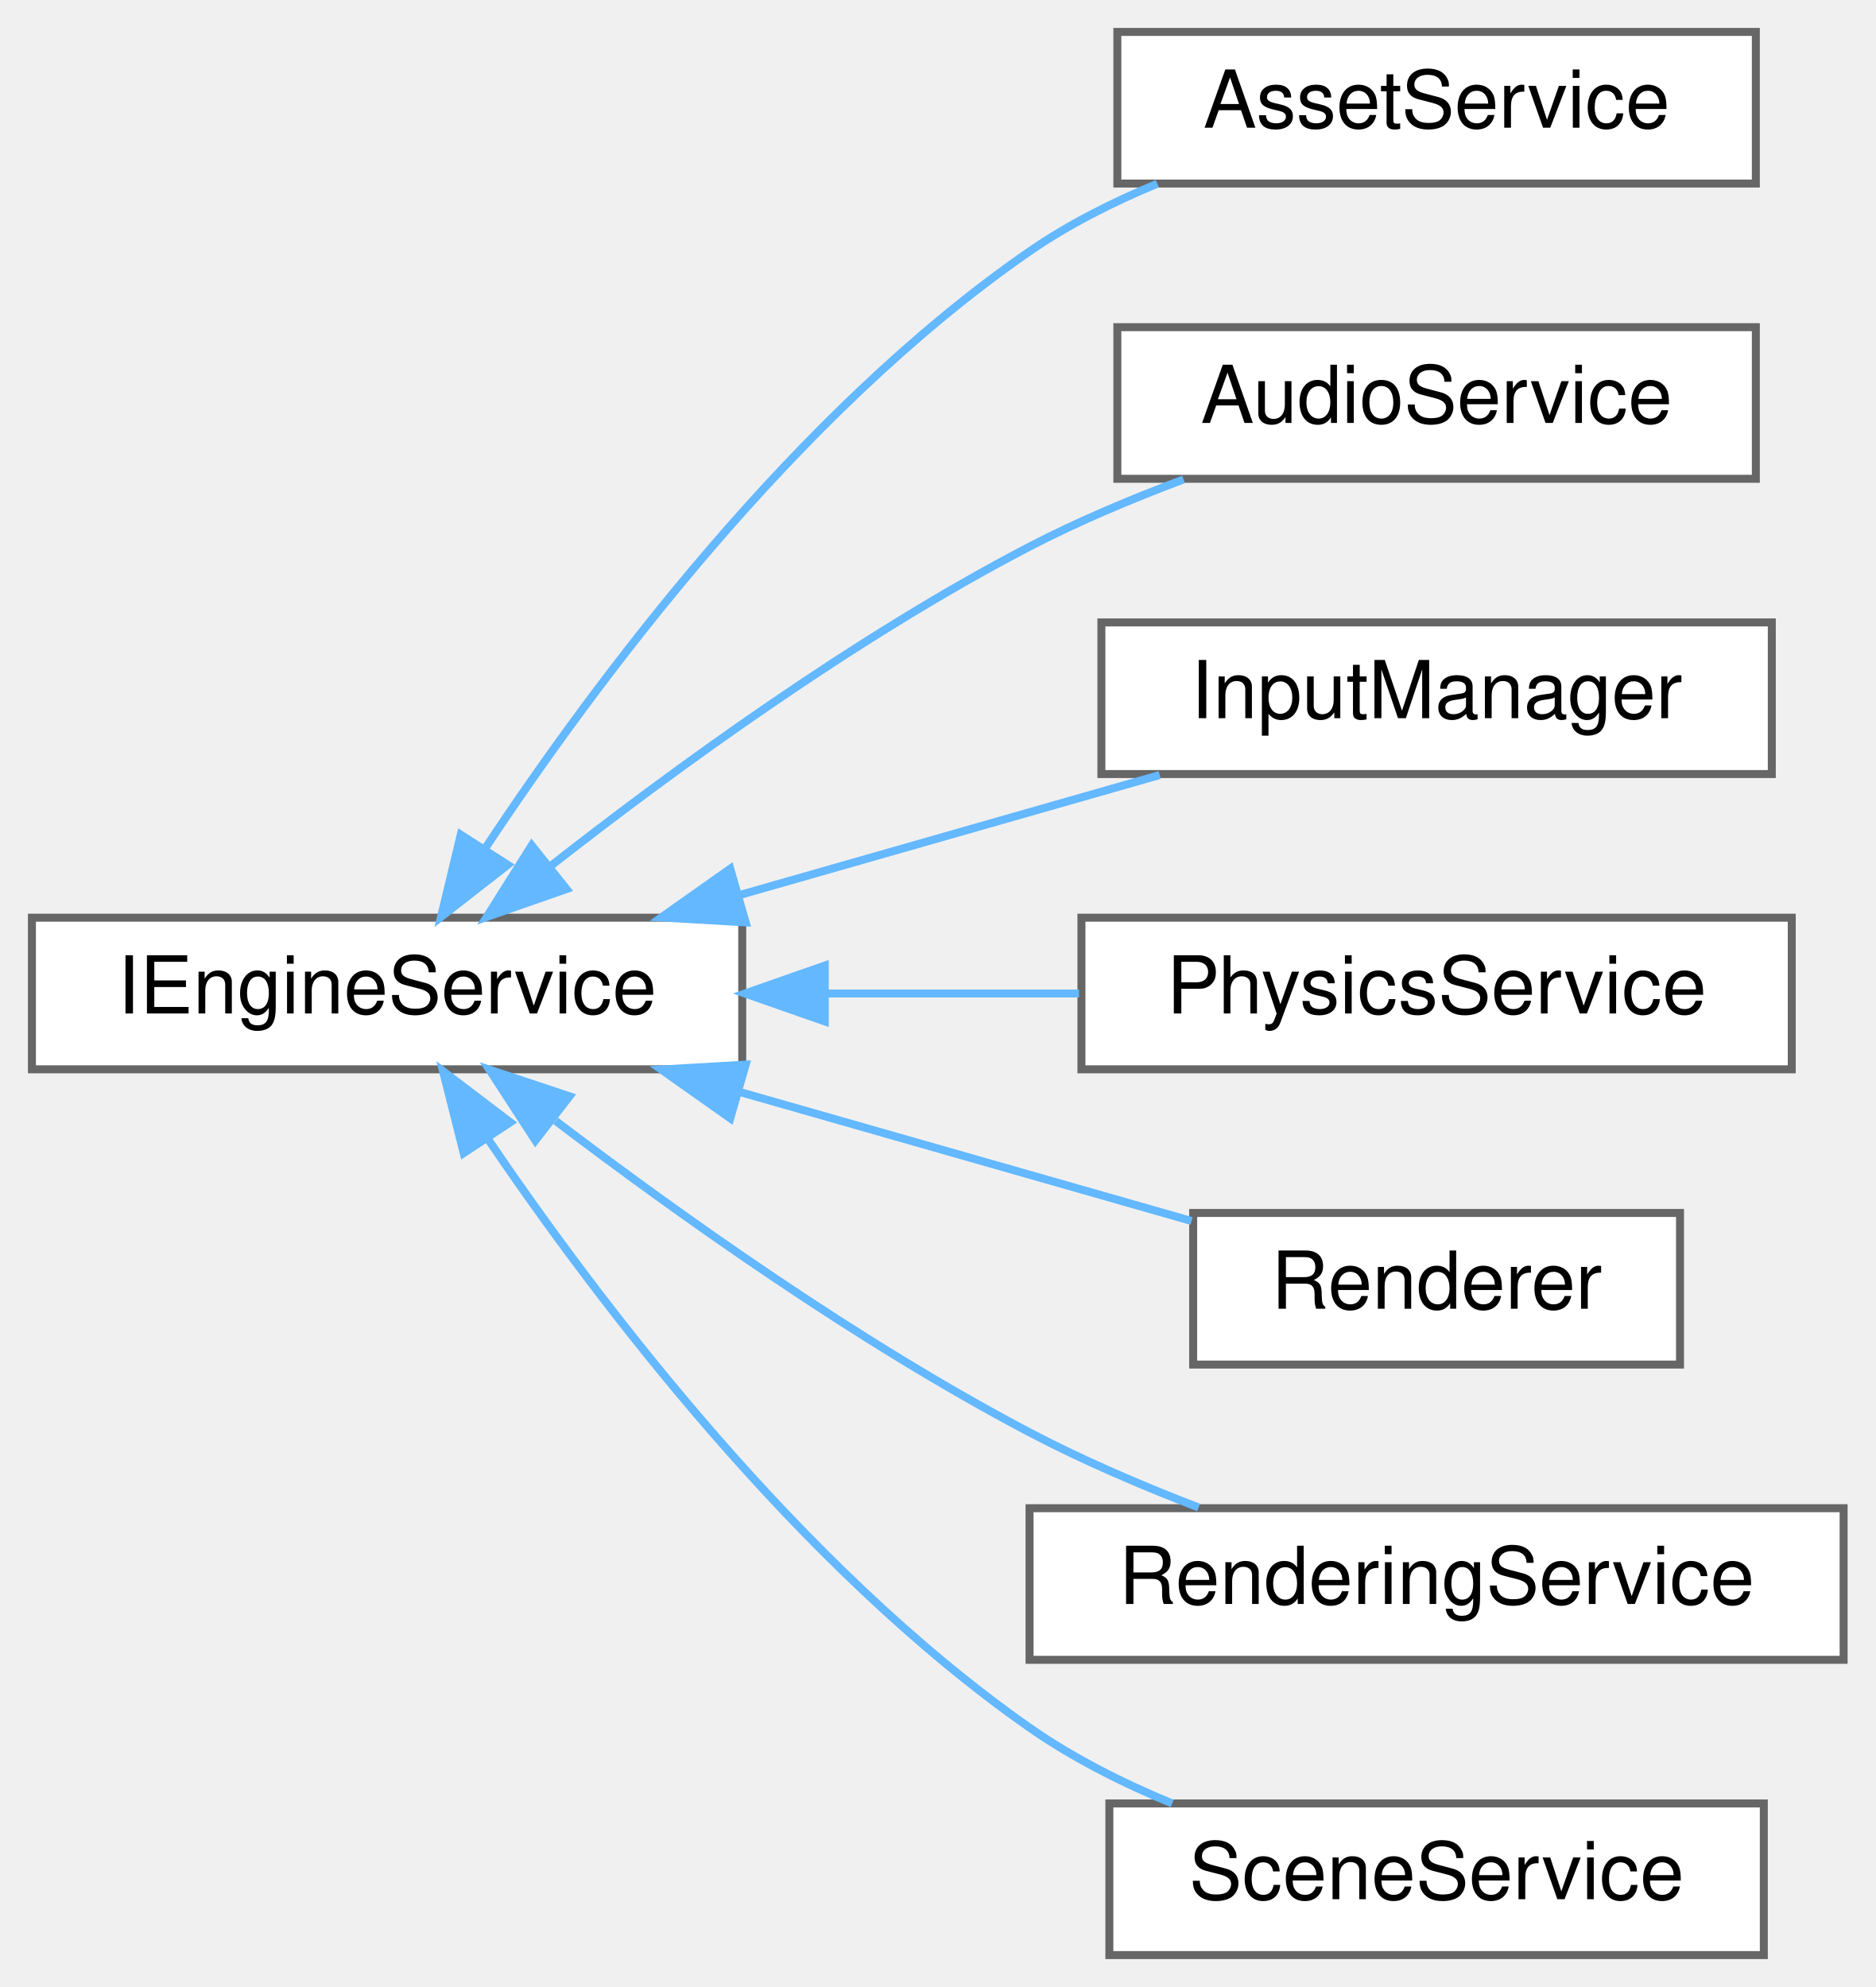
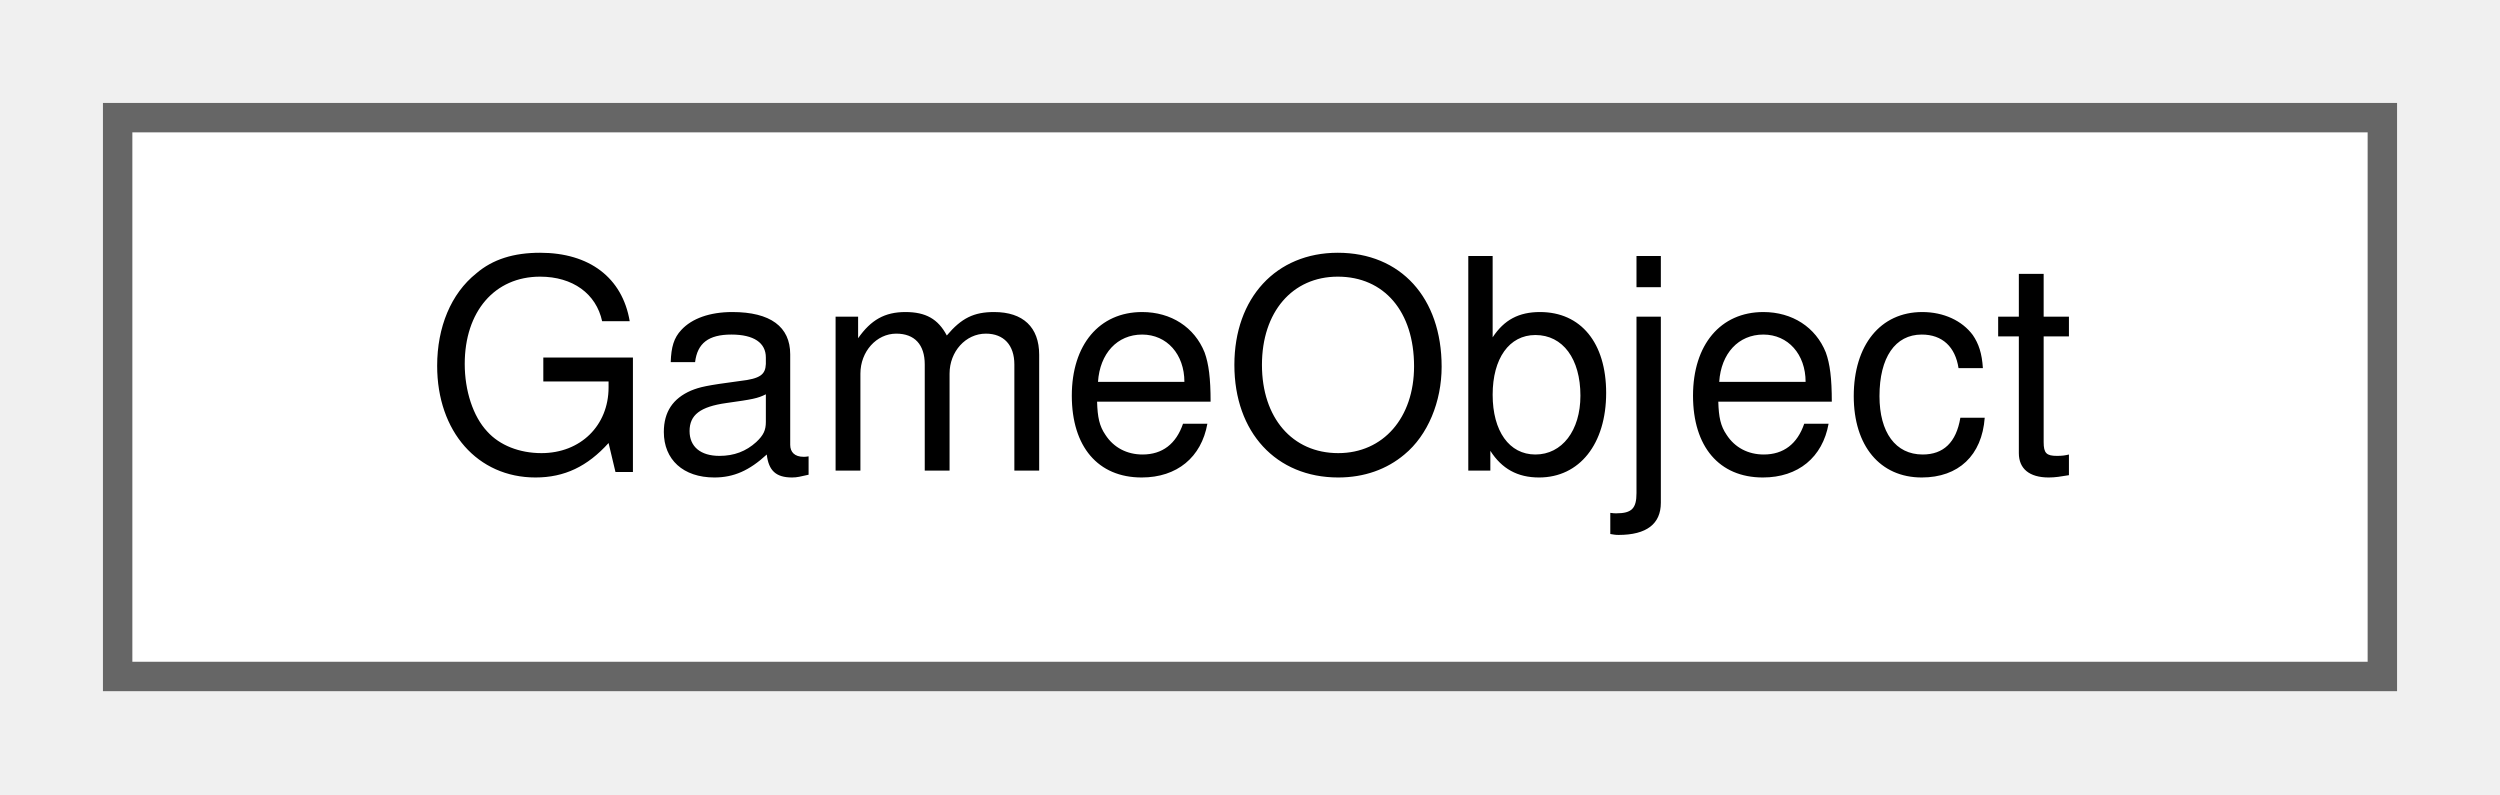
- <svg xmlns="http://www.w3.org/2000/svg" xmlns:xlink="http://www.w3.org/1999/xlink" width="235pt" height="249pt" viewBox="0.00 0.00 235.00 249.00">
-   <g id="graph0" class="graph" transform="scale(1 1) rotate(0) translate(4 245)">
+ <svg xmlns="http://www.w3.org/2000/svg" xmlns:xlink="http://www.w3.org/1999/xlink" width="85pt" height="27pt" viewBox="0.00 0.00 85.00 27.00">
+   <g id="graph0" class="graph" transform="scale(1 1) rotate(0) translate(4 23)">
    <g id="Node000000" class="node">
      <g id="a_Node000000">
-         <a xlink:href="class_i_engine_service.html" target="_top" xlink:title=" ">
-           <polygon fill="white" stroke="#666666" points="89,-130 0,-130 0,-111 89,-111 89,-130" />
-           <text text-anchor="middle" x="44.5" y="-118" font-family="Helvetica,sans-Serif" font-size="10.00">IEngineService</text>
-         </a>
-       </g>
-     </g>
-     <g id="Node000001" class="node">
-       <g id="a_Node000001">
-         <a xlink:href="class_asset_service.html" target="_top" xlink:title="Service responsible for managing game assets such as textures and spritesheets.">
-           <polygon fill="white" stroke="#666666" points="216,-241 136,-241 136,-222 216,-222 216,-241" />
-           <text text-anchor="middle" x="176" y="-229" font-family="Helvetica,sans-Serif" font-size="10.00">AssetService</text>
-         </a>
-       </g>
-     </g>
-     <g id="edge7_Node000000_Node000001" class="edge">
-       <g id="a_edge7_Node000000_Node000001">
-         <a xlink:title=" ">
-           <path fill="none" stroke="#63b8ff" d="M56.76,-138.64C70.51,-159.41 95.6,-193.19 125,-213.5 129.86,-216.86 135.41,-219.66 141.01,-221.98" />
-           <polygon fill="#63b8ff" stroke="#63b8ff" points="59.62,-136.62 51.26,-130.1 53.73,-140.4 59.62,-136.62" />
-         </a>
-       </g>
-     </g>
-     <g id="Node000002" class="node">
-       <g id="a_Node000002">
-         <a xlink:href="class_audio_service.html" target="_top" xlink:title="Manages audio playback and sound instances within the engine.">
-           <polygon fill="white" stroke="#666666" points="216,-204 136,-204 136,-185 216,-185 216,-204" />
-           <text text-anchor="middle" x="176" y="-192" font-family="Helvetica,sans-Serif" font-size="10.00">AudioService</text>
-         </a>
-       </g>
-     </g>
-     <g id="edge8_Node000000_Node000002" class="edge">
-       <g id="a_edge8_Node000000_Node000002">
-         <a xlink:title=" ">
-           <path fill="none" stroke="#63b8ff" d="M64.82,-136.34C80.36,-148.52 103.14,-165.13 125,-176.5 131.06,-179.65 137.79,-182.48 144.3,-184.92" />
-           <polygon fill="#63b8ff" stroke="#63b8ff" points="66.98,-133.59 56.98,-130.09 62.62,-139.06 66.98,-133.59" />
-         </a>
-       </g>
-     </g>
-     <g id="Node000003" class="node">
-       <g id="a_Node000003">
-         <a xlink:href="class_input_manager.html" target="_top" xlink:title="Centralized input manager that delegates to an external input provider.">
-           <polygon fill="white" stroke="#666666" points="218,-167 134,-167 134,-148 218,-148 218,-167" />
-           <text text-anchor="middle" x="176" y="-155" font-family="Helvetica,sans-Serif" font-size="10.00">InputManager</text>
-         </a>
-       </g>
-     </g>
-     <g id="edge9_Node000000_Node000003" class="edge">
-       <g id="a_edge9_Node000000_Node000003">
-         <a xlink:title=" ">
-           <path fill="none" stroke="#63b8ff" d="M88.64,-132.83C105.79,-137.73 125.23,-143.28 141.31,-147.88" />
-           <polygon fill="#63b8ff" stroke="#63b8ff" points="89.43,-129.41 78.85,-130.03 87.5,-136.14 89.43,-129.41" />
-         </a>
-       </g>
-     </g>
-     <g id="Node000004" class="node">
-       <g id="a_Node000004">
-         <a xlink:href="class_physics_service.html" target="_top" xlink:title="Service responsible for managing the physics world.">
-           <polygon fill="white" stroke="#666666" points="220.5,-130 131.5,-130 131.5,-111 220.5,-111 220.5,-130" />
-           <text text-anchor="middle" x="176" y="-118" font-family="Helvetica,sans-Serif" font-size="10.00">PhysicsService</text>
-         </a>
-       </g>
-     </g>
-     <g id="edge10_Node000000_Node000004" class="edge">
-       <g id="a_edge10_Node000000_Node000004">
-         <a xlink:title=" ">
-           <path fill="none" stroke="#63b8ff" d="M99.35,-120.5C109.96,-120.5 120.97,-120.5 131.2,-120.5" />
-           <polygon fill="#63b8ff" stroke="#63b8ff" points="99.34,-117 89.34,-120.5 99.34,-124 99.34,-117" />
-         </a>
-       </g>
-     </g>
-     <g id="Node000005" class="node">
-       <g id="a_Node000005">
-         <a xlink:href="class_renderer.html" target="_top" xlink:title="Service responsible for rendering game objects to the screen.">
-           <polygon fill="white" stroke="#666666" points="206.5,-93 145.5,-93 145.5,-74 206.5,-74 206.5,-93" />
-           <text text-anchor="middle" x="176" y="-81" font-family="Helvetica,sans-Serif" font-size="10.00">Renderer</text>
-         </a>
-       </g>
-     </g>
-     <g id="edge11_Node000000_Node000005" class="edge">
-       <g id="a_edge11_Node000000_Node000005">
-         <a xlink:title=" ">
-           <path fill="none" stroke="#63b8ff" d="M88.58,-108.19C107.19,-102.87 128.5,-96.79 145.3,-91.99" />
-           <polygon fill="#63b8ff" stroke="#63b8ff" points="87.5,-104.86 78.85,-110.97 89.43,-111.59 87.5,-104.86" />
-         </a>
-       </g>
-     </g>
-     <g id="Node000006" class="node">
-       <g id="a_Node000006">
-         <a xlink:href="class_rendering_service.html" target="_top" xlink:title="Service responsible for rendering game objects to the window. This service functions as a manager for...">
-           <polygon fill="white" stroke="#666666" points="227,-56 125,-56 125,-37 227,-37 227,-56" />
-           <text text-anchor="middle" x="176" y="-44" font-family="Helvetica,sans-Serif" font-size="10.00">RenderingService</text>
-         </a>
-       </g>
-     </g>
-     <g id="edge12_Node000000_Node000006" class="edge">
-       <g id="a_edge12_Node000000_Node000006">
-         <a xlink:title=" ">
-           <path fill="none" stroke="#63b8ff" d="M65.62,-104.54C81.2,-92.7 103.64,-76.73 125,-65.5 131.66,-62 139.11,-58.81 146.18,-56.09" />
-           <polygon fill="#63b8ff" stroke="#63b8ff" points="63.08,-102.08 57.31,-110.96 67.36,-107.62 63.08,-102.08" />
-         </a>
-       </g>
-     </g>
-     <g id="Node000007" class="node">
-       <g id="a_Node000007">
-         <a xlink:href="class_scene_service.html" target="_top" xlink:title=" ">
-           <polygon fill="white" stroke="#666666" points="217,-19 135,-19 135,0 217,0 217,-19" />
-           <text text-anchor="middle" x="176" y="-7" font-family="Helvetica,sans-Serif" font-size="10.00">SceneService</text>
-         </a>
-       </g>
-     </g>
-     <g id="edge13_Node000000_Node000007" class="edge">
-       <g id="a_edge13_Node000000_Node000007">
-         <a xlink:title=" ">
-           <path fill="none" stroke="#63b8ff" d="M57.08,-102.34C70.98,-81.85 96.05,-48.76 125,-28.5 130.4,-24.72 136.65,-21.57 142.87,-19" />
-           <polygon fill="#63b8ff" stroke="#63b8ff" points="54.1,-100.5 51.51,-110.77 59.94,-104.36 54.1,-100.5" />
+         <a xlink:href="class_game_object.html" target="_top" xlink:title=" ">
+           <polygon fill="white" stroke="#666666" points="77,-19 0,-19 0,0 77,0 77,-19" />
+           <text text-anchor="middle" x="38.5" y="-7" font-family="Helvetica,sans-Serif" font-size="10.00">GameObject</text>
        </a>
      </g>
    </g>
  </g>
</svg>
